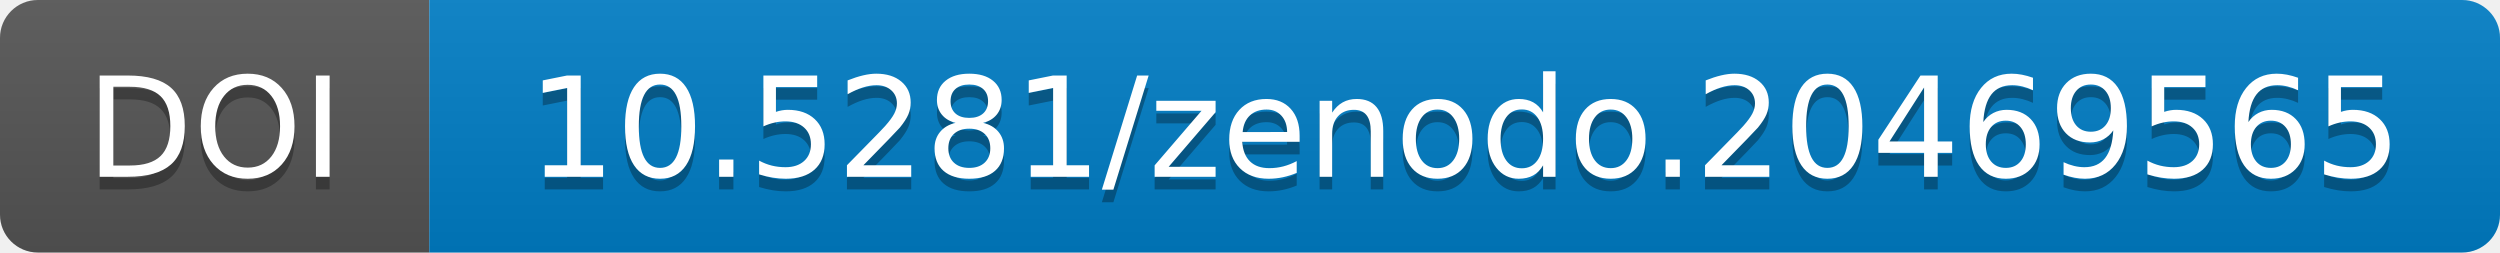
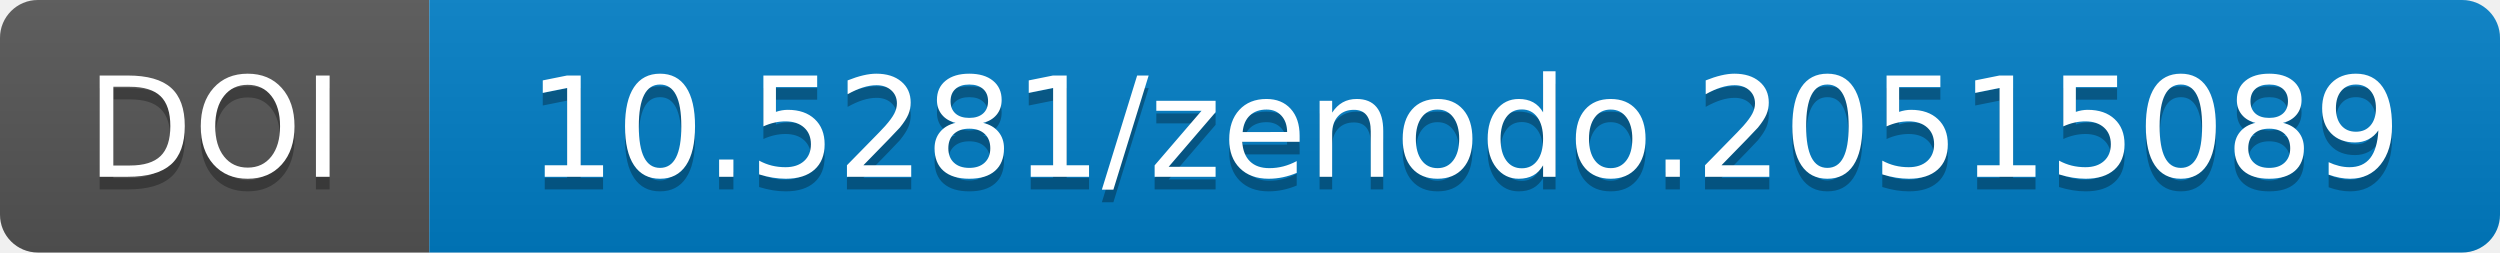
- <svg xmlns="http://www.w3.org/2000/svg" width="198" height="20" role="img" aria-label="DOI: 10.5281/zenodo.20469565">
+ <svg xmlns="http://www.w3.org/2000/svg" width="198" height="20" role="img" aria-label="DOI: 10.5281/zenodo.20515089">
  <linearGradient id="s" x2="0" y2="100%">
    <stop offset="0" stop-color="#bbb" stop-opacity=".1" />
    <stop offset="1" stop-opacity=".1" />
  </linearGradient>
  <clipPath id="r">
    <rect width="198" height="20" rx="3" fill="#fff" />
  </clipPath>
  <g clip-path="url(#r)">
    <rect width="34" height="20" fill="#555" />
    <rect x="34" width="164" height="20" fill="#007ec6" />
    <rect width="198" height="20" fill="url(#s)" />
  </g>
  <g fill="#fff" text-anchor="middle" font-family="Verdana,Geneva,DejaVu Sans,sans-serif" text-rendering="geometricPrecision" font-size="110">
    <text aria-hidden="true" x="170" y="150" fill="#010101" fill-opacity=".3" transform="scale(.1)" textLength="220">DOI</text>
    <text x="170" y="140" transform="scale(.1)" fill="#fff" textLength="220">DOI</text>
-     <text aria-hidden="true" x="1160" y="150" fill="#010101" fill-opacity=".3" transform="scale(.1)" textLength="1520">10.5281/zenodo.20469565</text>
-     <text x="1160" y="140" transform="scale(.1)" fill="#fff" textLength="1520">10.5281/zenodo.20469565</text>
+     <text aria-hidden="true" x="1160" y="150" fill="#010101" fill-opacity=".3" transform="scale(.1)" textLength="1520">10.5281/zenodo.20515089</text>
+     <text x="1160" y="140" transform="scale(.1)" fill="#fff" textLength="1520">10.5281/zenodo.20515089</text>
  </g>
</svg>
